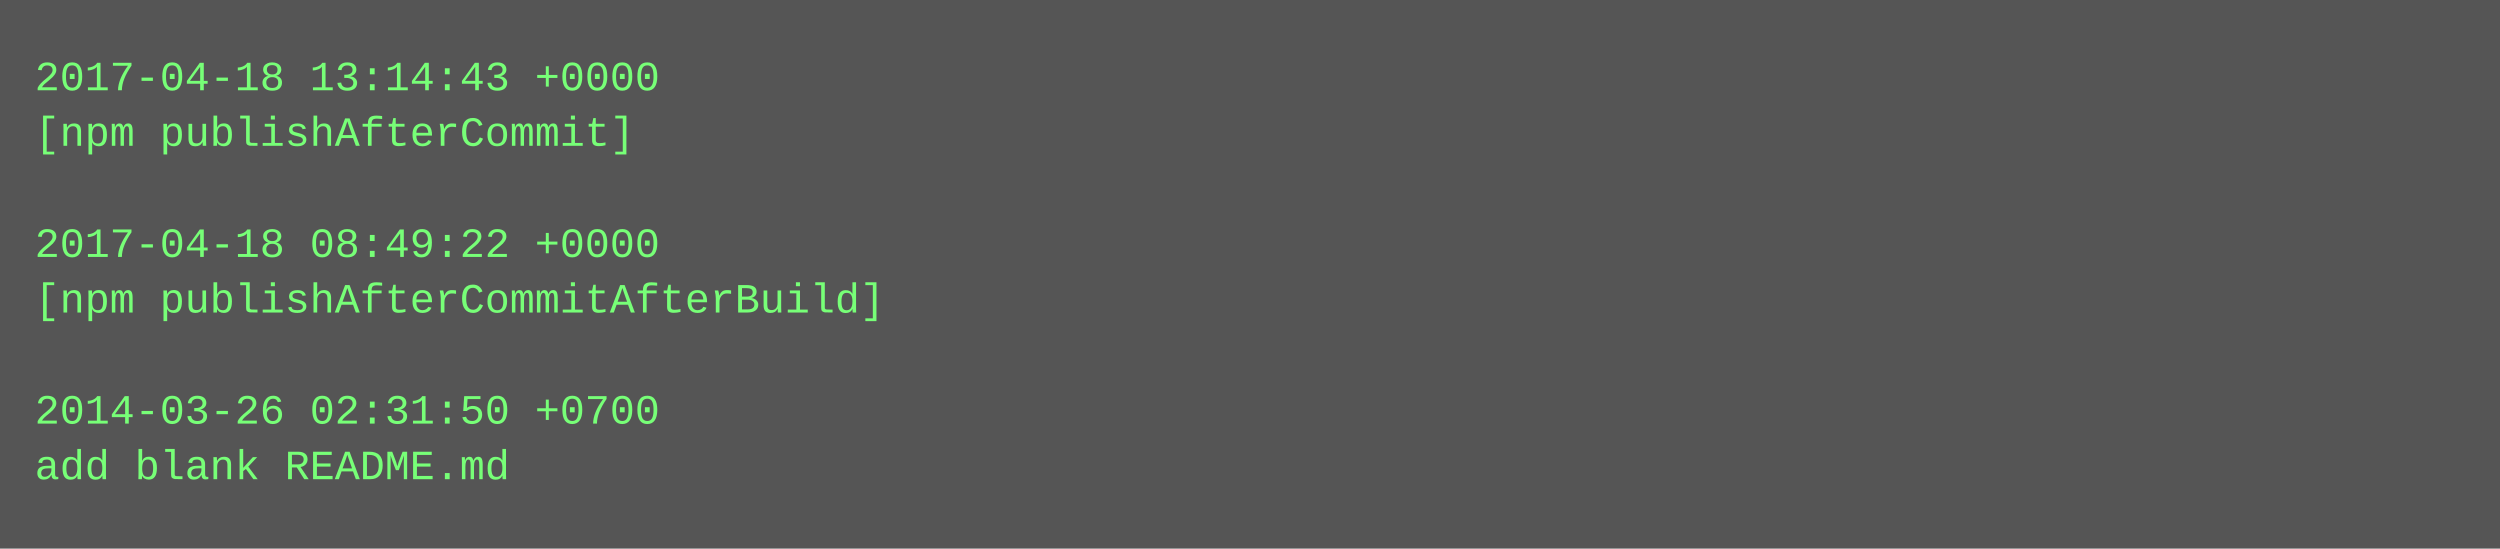
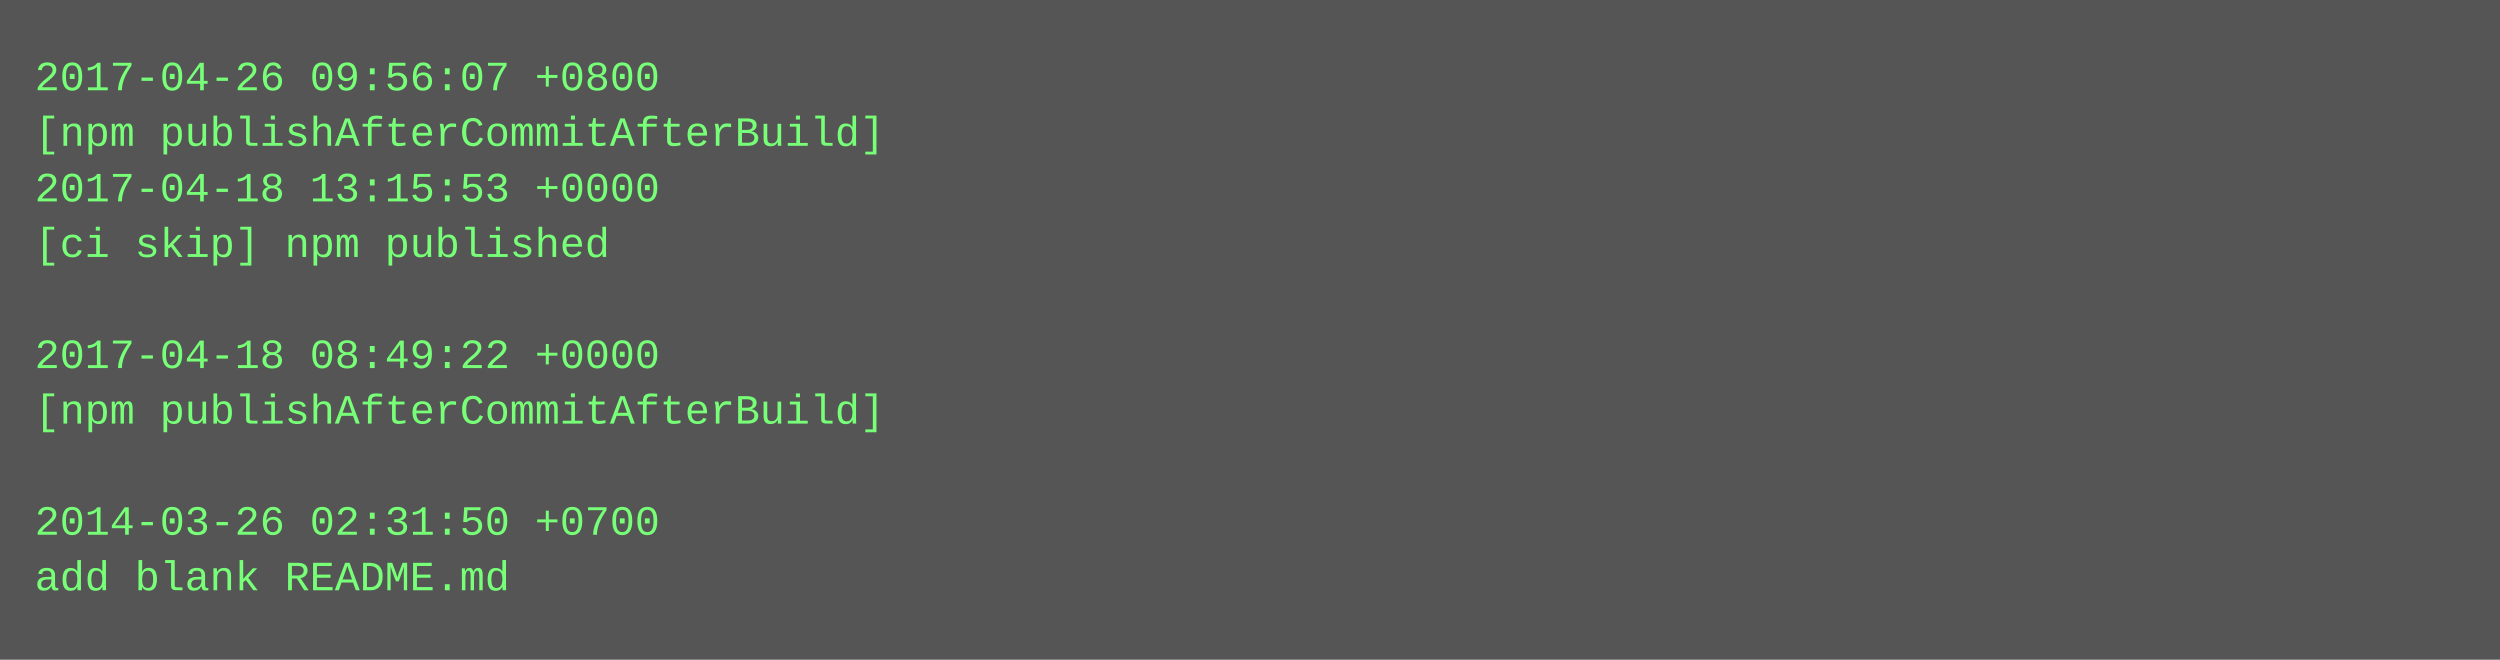
- <svg xmlns="http://www.w3.org/2000/svg" height="158" width="720">
-   <rect height="158" fill="#555" width="720" />
+ <svg xmlns="http://www.w3.org/2000/svg" height="190" width="720">
+   <rect height="190" fill="#555" width="720" />
  <text fill="#7f7" font-family="Courier New" font-size="12" xml:space="preserve">
-     <tspan x="10" y="26">2017-04-18 13:14:43 +0000</tspan>
-     <tspan x="10" y="42">[npm publishAfterCommit]</tspan>
-     <tspan x="10" y="58" />
-     <tspan x="10" y="74">2017-04-18 08:49:22 +0000</tspan>
-     <tspan x="10" y="90">[npm publishAfterCommitAfterBuild]</tspan>
-     <tspan x="10" y="106" />
-     <tspan x="10" y="122">2014-03-26 02:31:50 +0700</tspan>
-     <tspan x="10" y="138">add blank README.md</tspan>
+     <tspan x="10" y="26">2017-04-26 09:56:07 +0800</tspan>
+     <tspan x="10" y="42">[npm publishAfterCommitAfterBuild]</tspan>
+     <tspan x="10" y="58">2017-04-18 13:15:53 +0000</tspan>
+     <tspan x="10" y="74">[ci skip] npm published</tspan>
+     <tspan x="10" y="90" />
+     <tspan x="10" y="106">2017-04-18 08:49:22 +0000</tspan>
+     <tspan x="10" y="122">[npm publishAfterCommitAfterBuild]</tspan>
+     <tspan x="10" y="138" />
+     <tspan x="10" y="154">2014-03-26 02:31:50 +0700</tspan>
+     <tspan x="10" y="170">add blank README.md</tspan>
  </text>
</svg>
